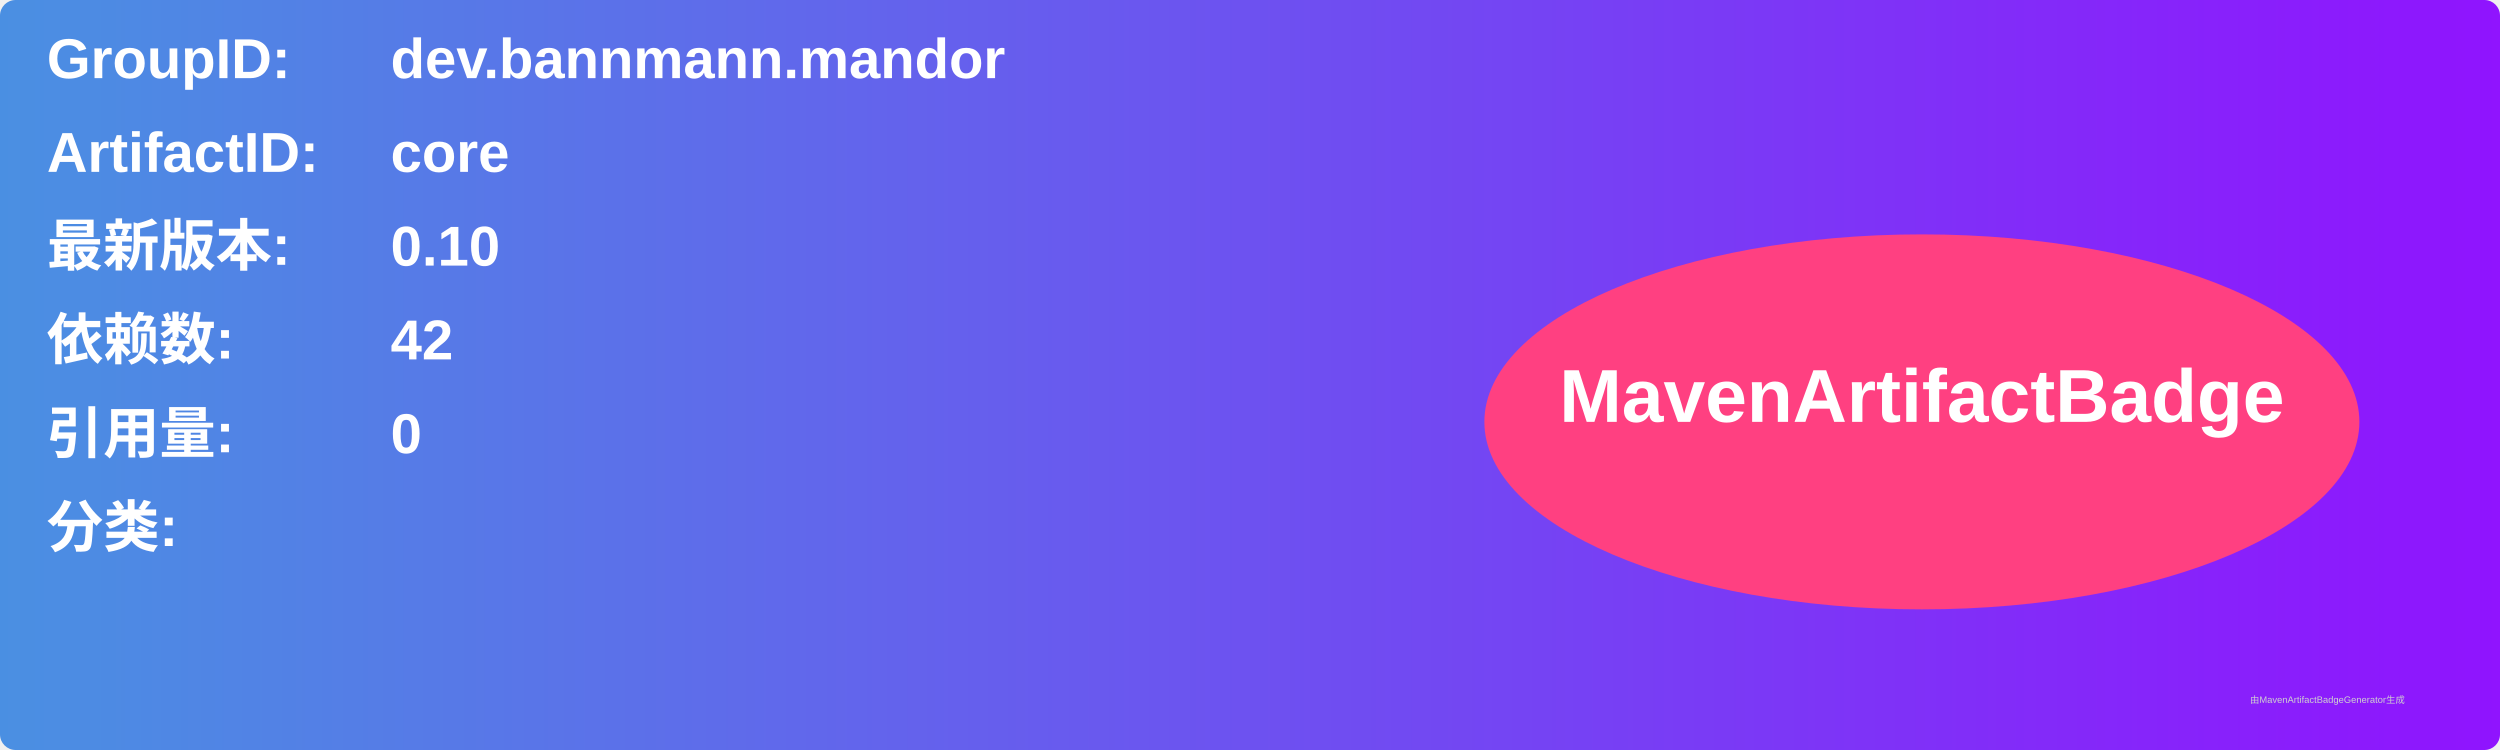
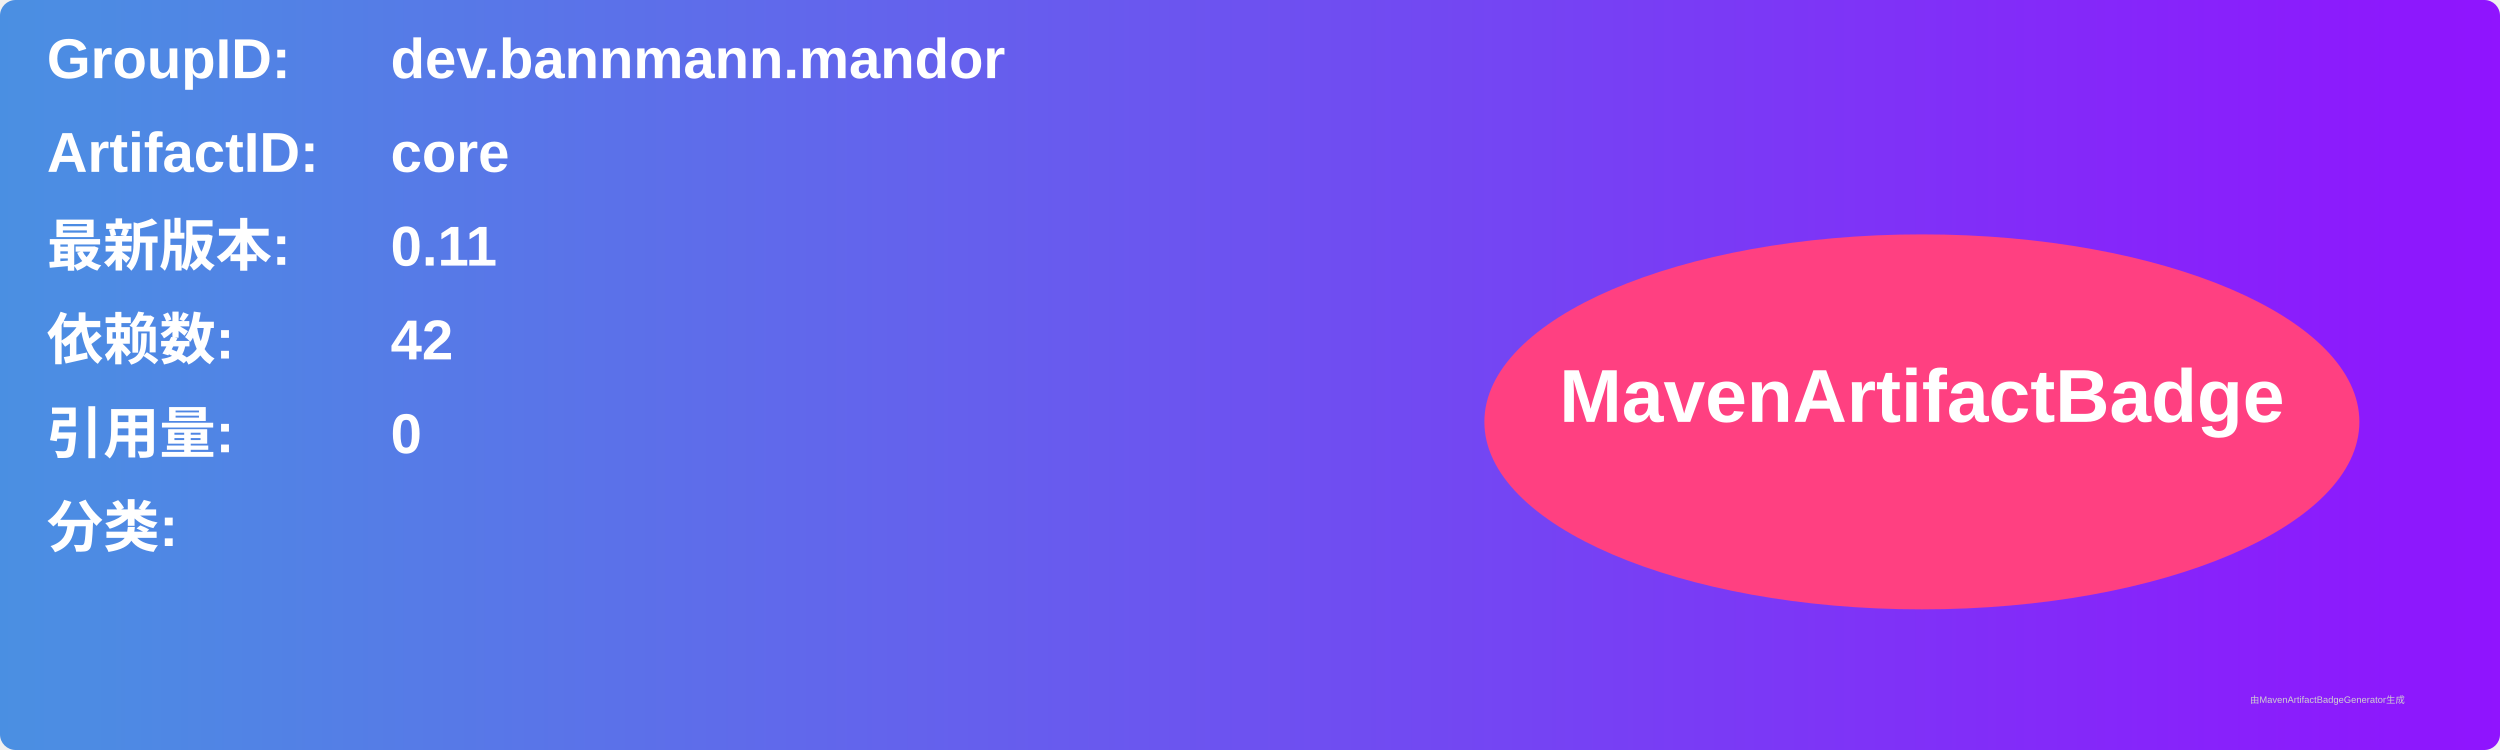
<svg xmlns="http://www.w3.org/2000/svg" width="800" height="240" viewBox="0 0 800 240">
  <linearGradient id="grad" x1="0%" y1="0%" x2="100%" y2="0%">
    <stop offset="0%" stop-color="#4a90e2" />
    <stop offset="100%" stop-color="#9013fe" />
  </linearGradient>
  <rect width="100%" height="100%" rx="5" ry="5" fill="url(#grad)" />
  <g transform="translate(15, 15)">
    <text x="0" y="10" font-family="Arial" font-size="18" fill="white" font-weight="bold" width="260">GroupID:</text>
    <text x="110" y="10" font-family="Arial" font-size="18" fill="white" font-weight="bold" width="460">dev.bannmann.mandor</text>
    <text x="0" y="40" font-family="Arial" font-size="18" fill="white" font-weight="bold" width="260">ArtifactID:</text>
    <text x="110" y="40" font-family="Arial" font-size="18" fill="white" font-weight="bold" width="460">core</text>
    <text x="0" y="70" font-family="Arial" font-size="18" fill="white" font-weight="bold">最新版本:</text>
    <text x="110" y="70" font-family="Arial" font-size="18" fill="white" font-weight="bold">
-       <tspan font-weight="bold">0.10</tspan>
+       <tspan font-weight="bold">0.11</tspan>
    </text>
    <text x="0" y="100" font-family="Arial" font-size="18" fill="white" font-weight="bold">依赖数: </text>
    <text x="110" y="100" font-family="Arial" font-size="18" fill="white">
      <tspan font-weight="bold">42</tspan>
    </text>
    <text x="0" y="130" font-family="Arial" font-size="18" fill="white" font-weight="bold">引用量: </text>
    <text x="110" y="130" font-family="Arial" font-size="18" fill="white">
      <tspan font-weight="bold">0</tspan>
    </text>
    <text x="0" y="160" font-family="Arial" font-size="18" fill="white" font-weight="bold">分类:</text>
    <text x="10" y="190" font-family="Arial" font-size="10" fill="white">
      <tspan font-weight="bold" />
    </text>
    <ellipse cx="600" cy="120" rx="140" ry="60" fill="#ff4081" />
    <text x="600" y="120" text-anchor="middle" font-family="Arial" font-size="24" fill="white" font-weight="bold">MavenArtifactBadge</text>
  </g>
  <text x="720" y="225" font-family="Arial" font-size="3" fill="#d0d0d0">由MavenArtifactBadgeGenerator生成</text>
</svg>
